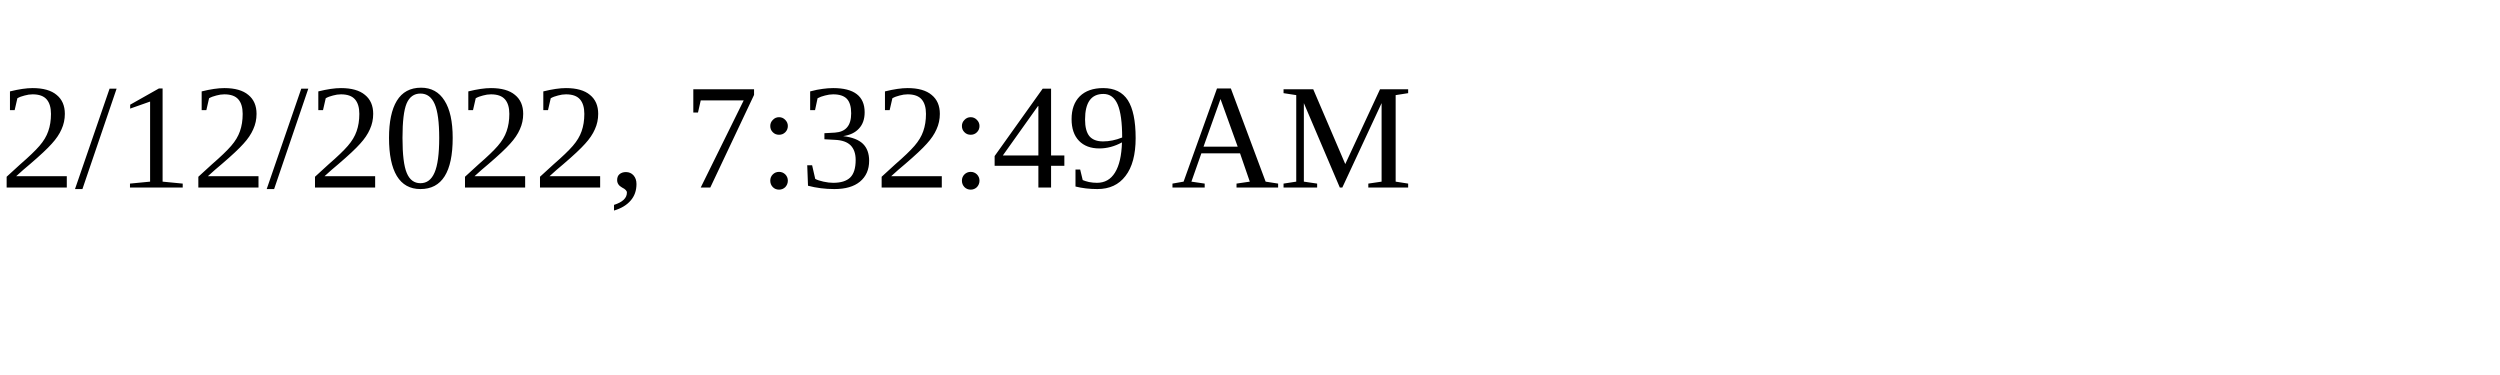
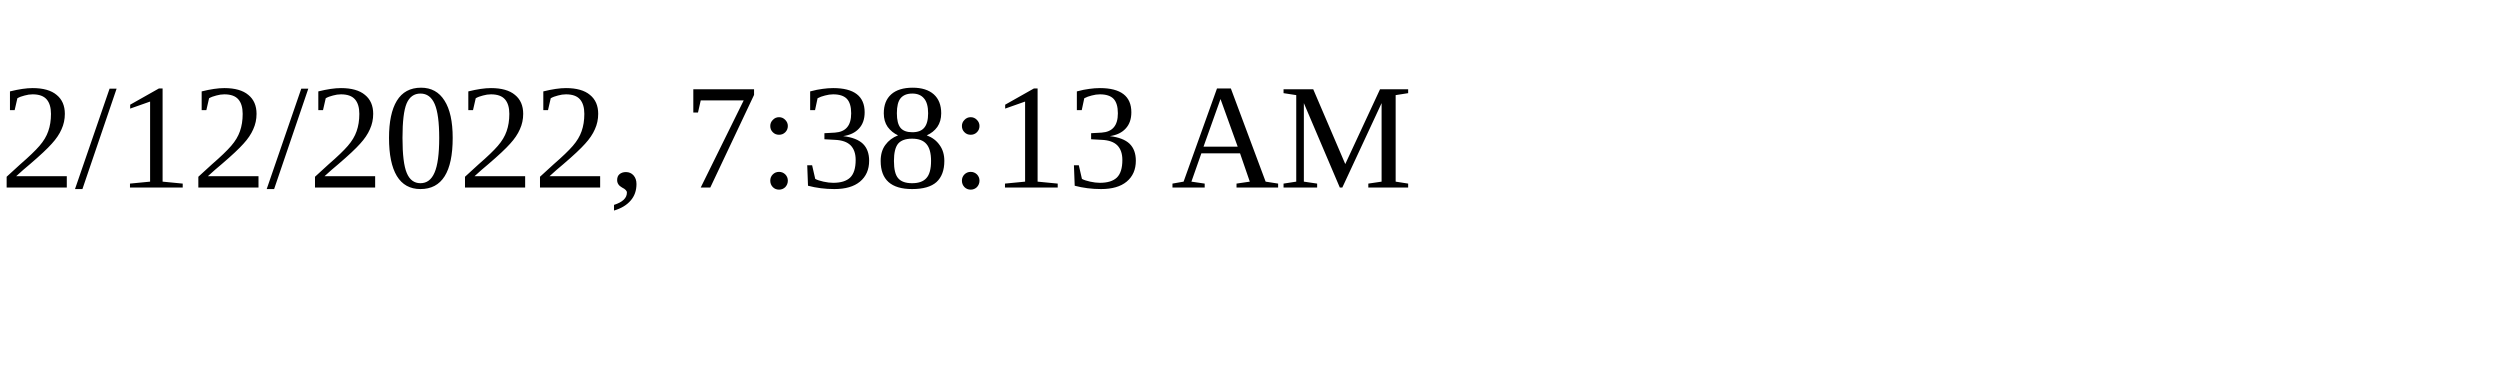
<svg xmlns="http://www.w3.org/2000/svg" height="30" width="200">
-   <text x="0" y="15">2/12/2022, 7:32:49 AM</text>
+   <text x="0" y="15">2/12/2022, 7:38:13 AM</text>
</svg>
